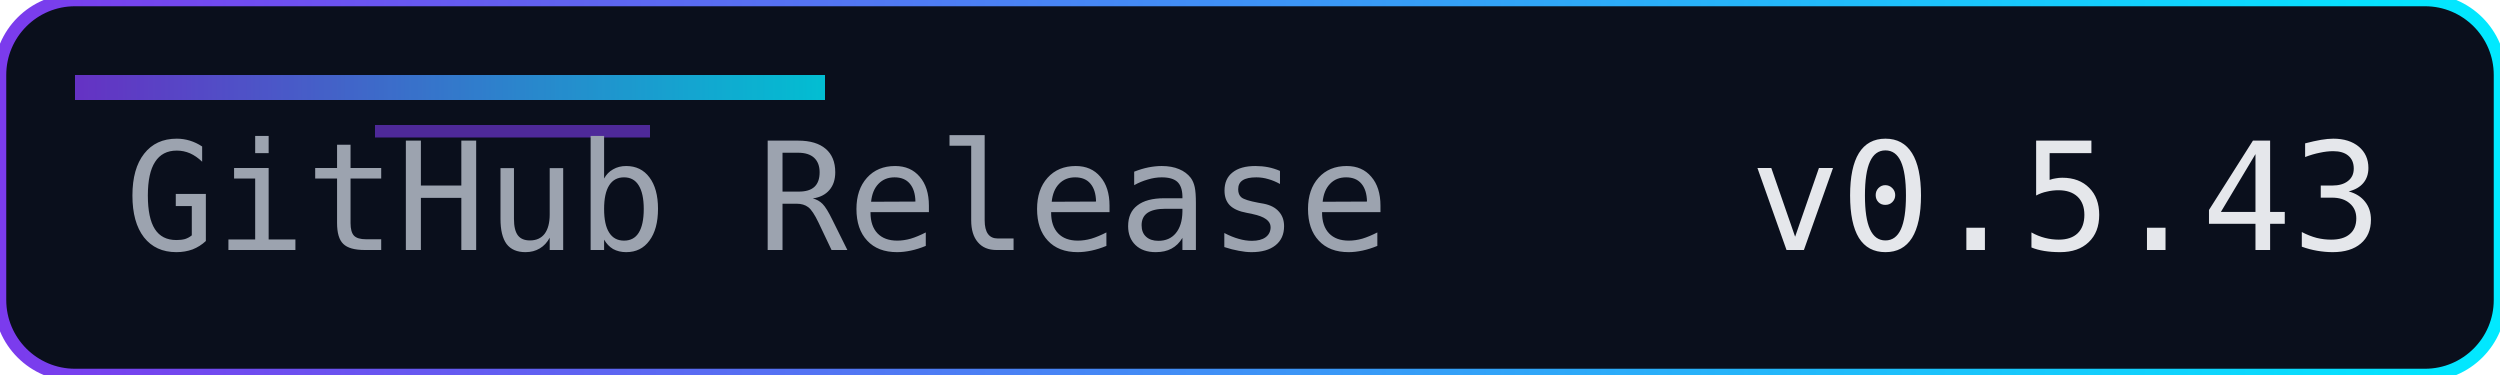
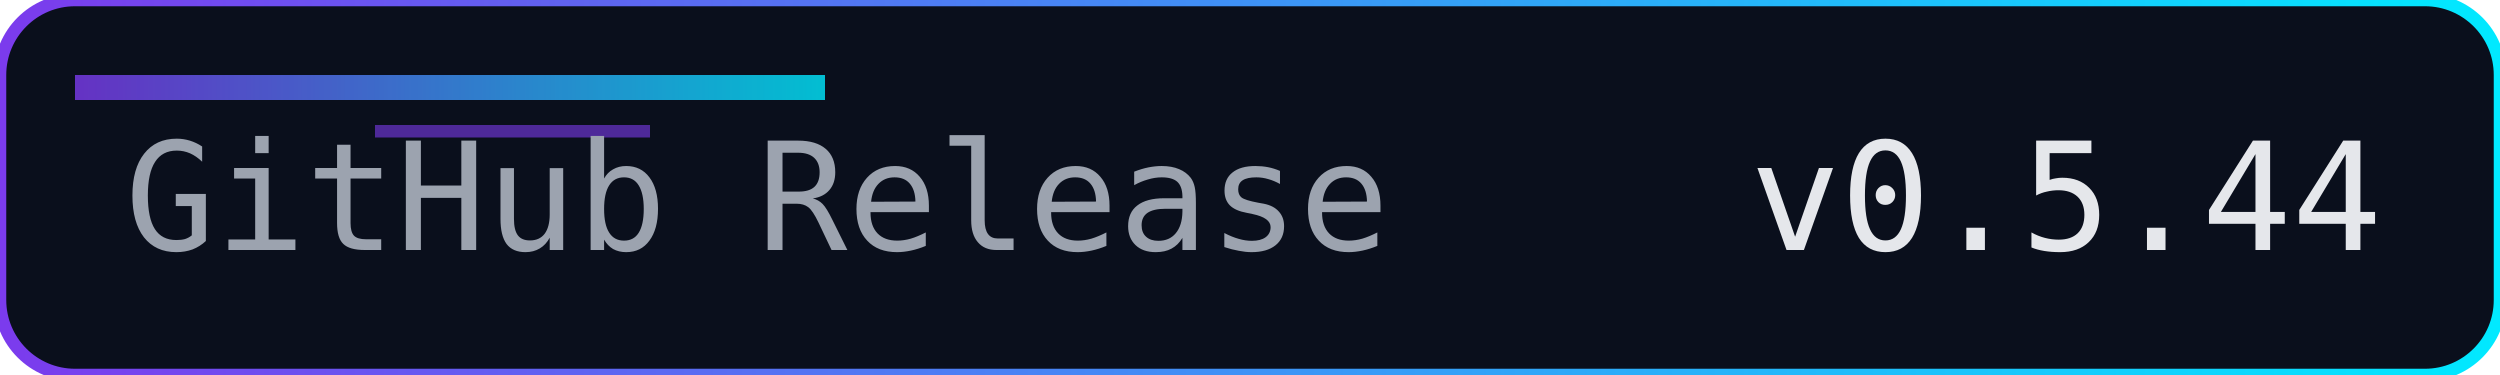
<svg xmlns="http://www.w3.org/2000/svg" width="200" height="30" role="img" aria-label="Release">
  <defs>
    <linearGradient id="accent" x1="0" y1="0" x2="1" y2="0">
      <stop offset="0%" stop-color="#7c3aed" />
      <stop offset="100%" stop-color="#00eaff" />
    </linearGradient>
  </defs>
  <rect width="200" height="30" rx="6" fill="#0a0f1c" />
  <rect width="200" height="30" rx="6" fill="none" stroke="url(#accent)" stroke-width="1" />
  <rect x="6" y="6" width="60" height="2" fill="url(#accent)" opacity="0.8" />
  <rect x="30" y="10" width="22" height="1" fill="#7c3aed" opacity="0.6" />
  <g font-family="Consolas, Menlo, monospace" font-size="12">
    <text x="10" y="20" fill="#9ca3af">GitHub Release</text>
-     <text x="140" y="20" fill="#e5e7eb">v0.5.43</text>
+     <text x="140" y="20" fill="#e5e7eb">v0.5.44</text>
  </g>
</svg>
